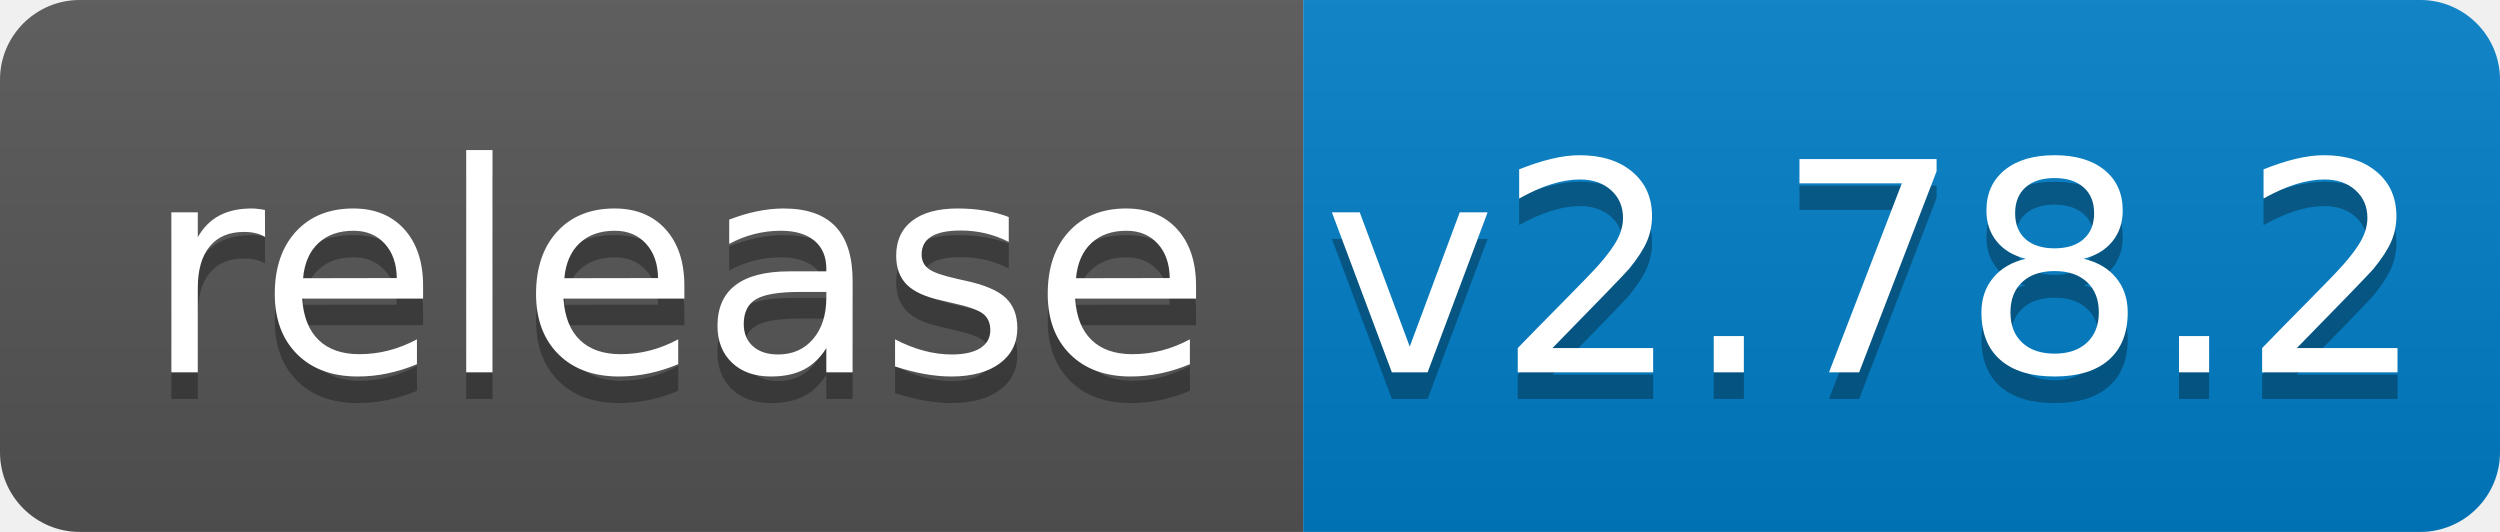
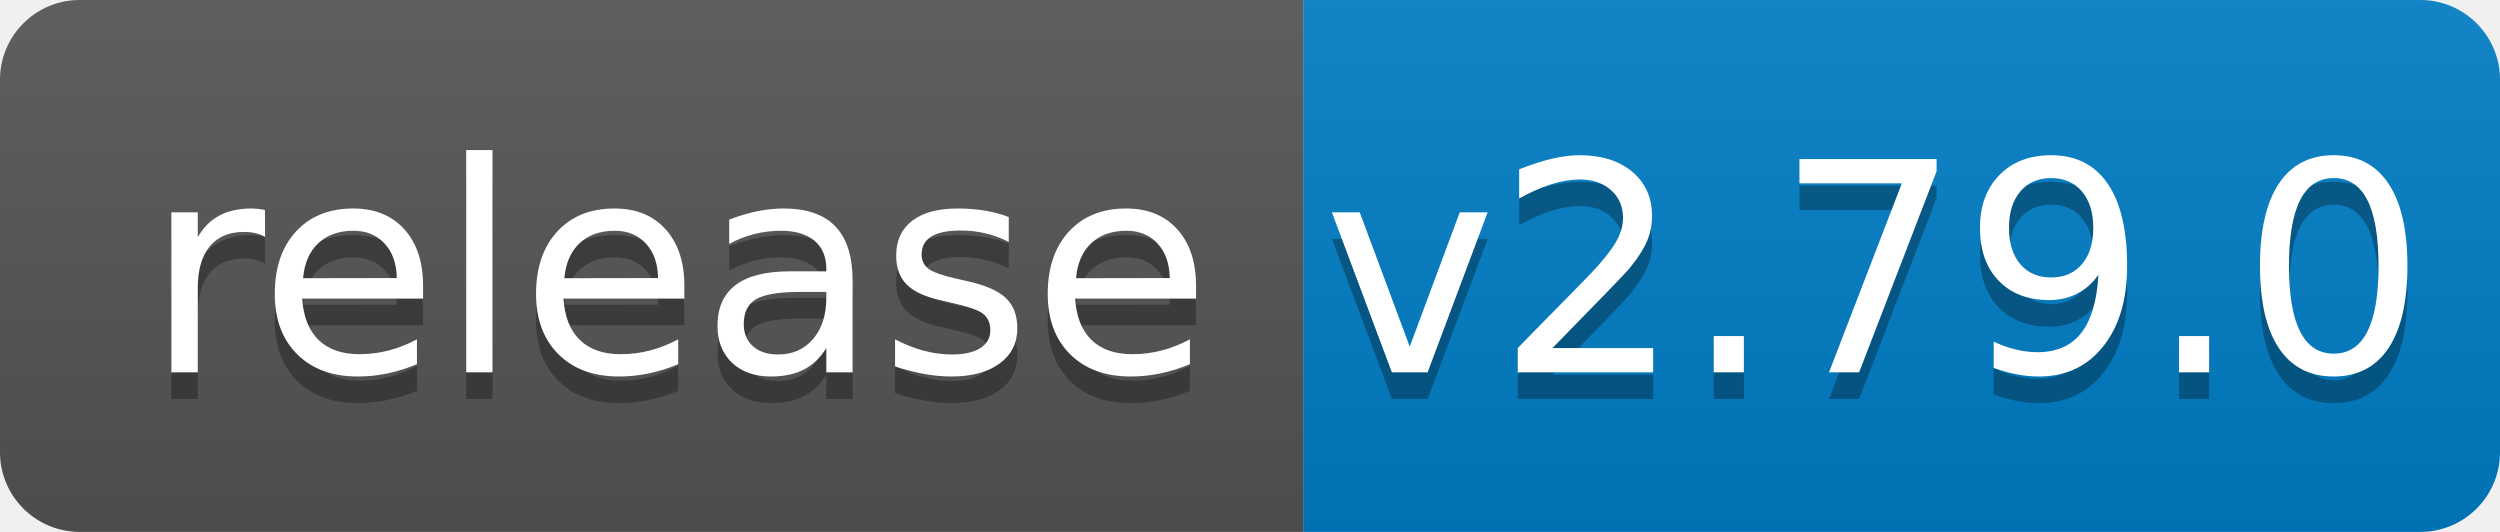
<svg xmlns="http://www.w3.org/2000/svg" width="94" height="20">
  <linearGradient id="b" x2="0" y2="100%">
    <stop offset="0" stop-color="#bbb" stop-opacity=".1" />
    <stop offset="1" stop-opacity=".1" />
  </linearGradient>
  <clipPath id="a">
    <rect width="94" height="20" rx="3" fill="#fff" />
  </clipPath>
  <g clip-path="url(#a)">
    <path fill="#555" d="M0 0h49v20H0z" />
    <path fill="#007ec6" d="M49 0h45v20H49z" />
    <path fill="url(#b)" d="M0 0h94v20H0z" />
  </g>
  <g fill="#fff" text-anchor="middle" font-family="DejaVu Sans,Verdana,Geneva,sans-serif" font-size="110">
    <text x="255" y="150" fill="#010101" fill-opacity=".3" transform="scale(.1)" textLength="390">release</text>
    <text x="255" y="140" transform="scale(.1)" textLength="390">release</text>
-     <text x="705" y="150" fill="#010101" fill-opacity=".3" transform="scale(.1)" textLength="350">v2.78.2</text>
-     <text x="705" y="140" transform="scale(.1)" textLength="350">v2.78.2</text>
+     <text x="705" y="150" fill="#010101" fill-opacity=".3" transform="scale(.1)" textLength="350">v2.79.0</text>
+     <text x="705" y="140" transform="scale(.1)" textLength="350">v2.79.0</text>
  </g>
</svg>
